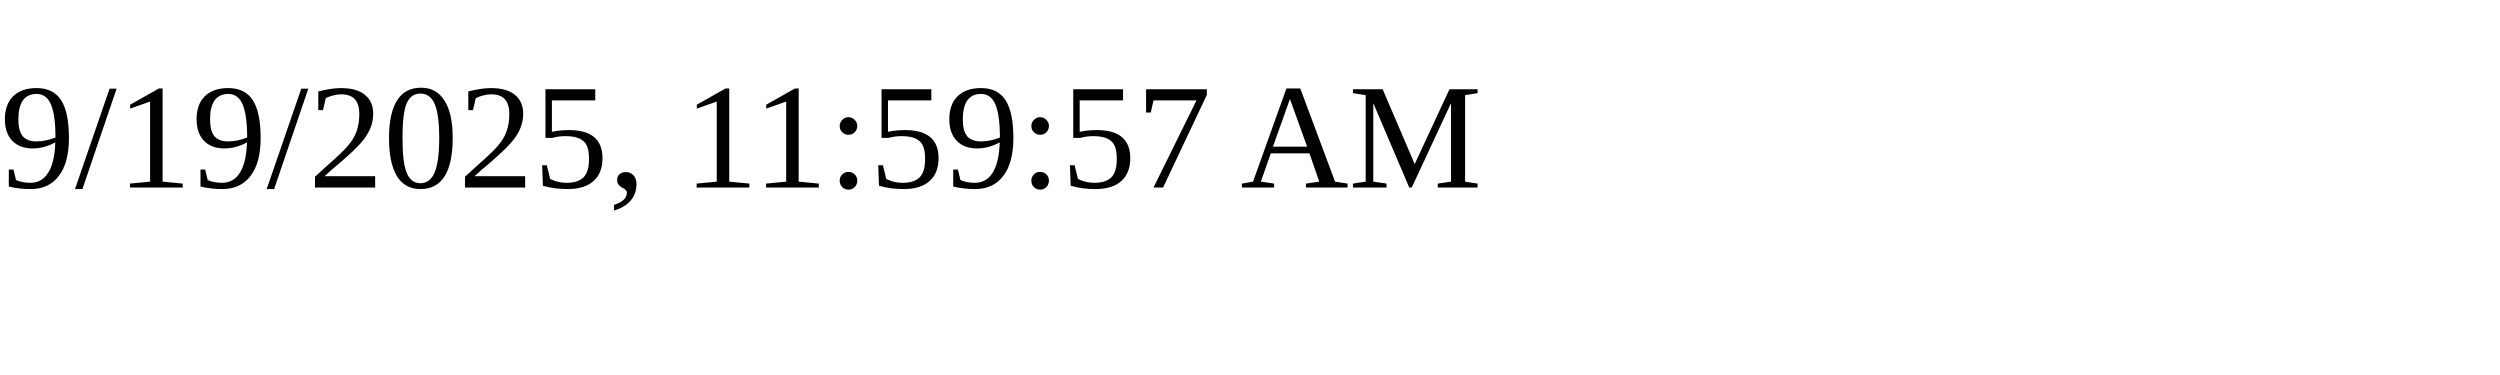
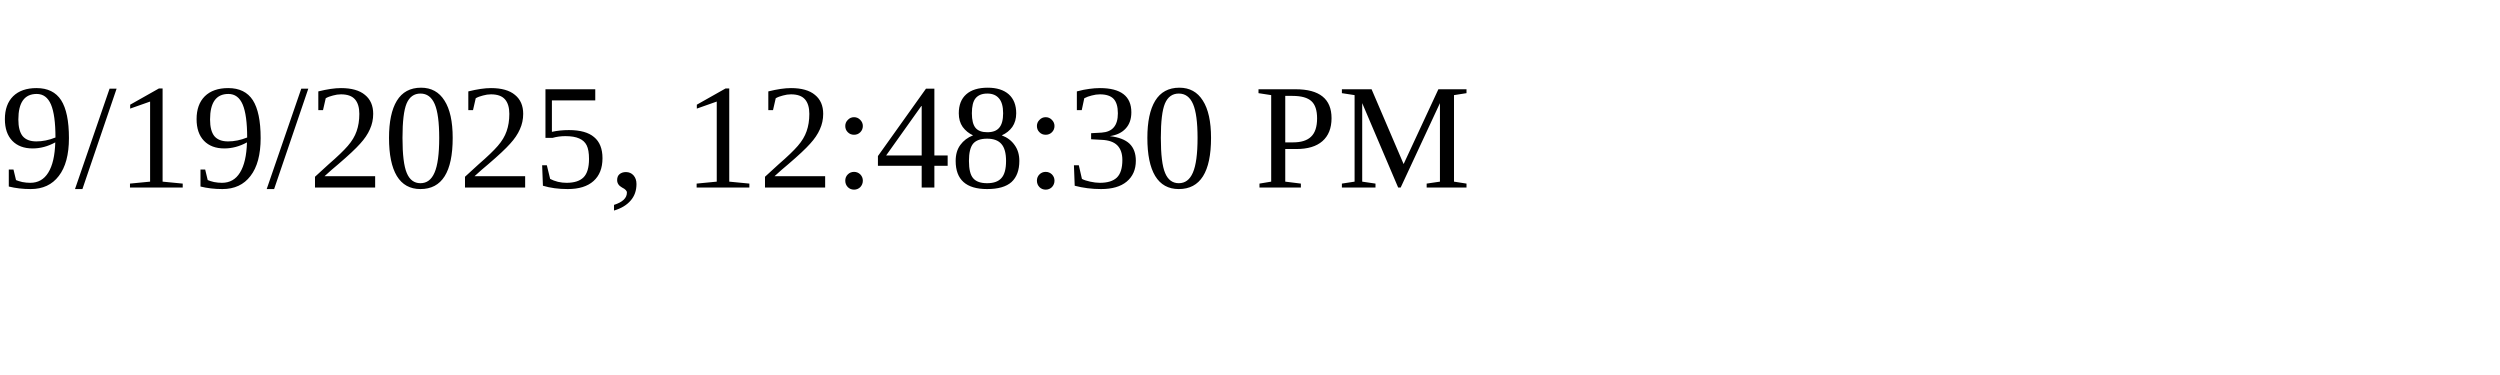
<svg xmlns="http://www.w3.org/2000/svg" height="30" width="200">
-   <text x="0" y="15">9/19/2025, 11:59:57 AM</text>
+   <text x="0" y="15">9/19/2025, 12:48:30 PM</text>
</svg>
